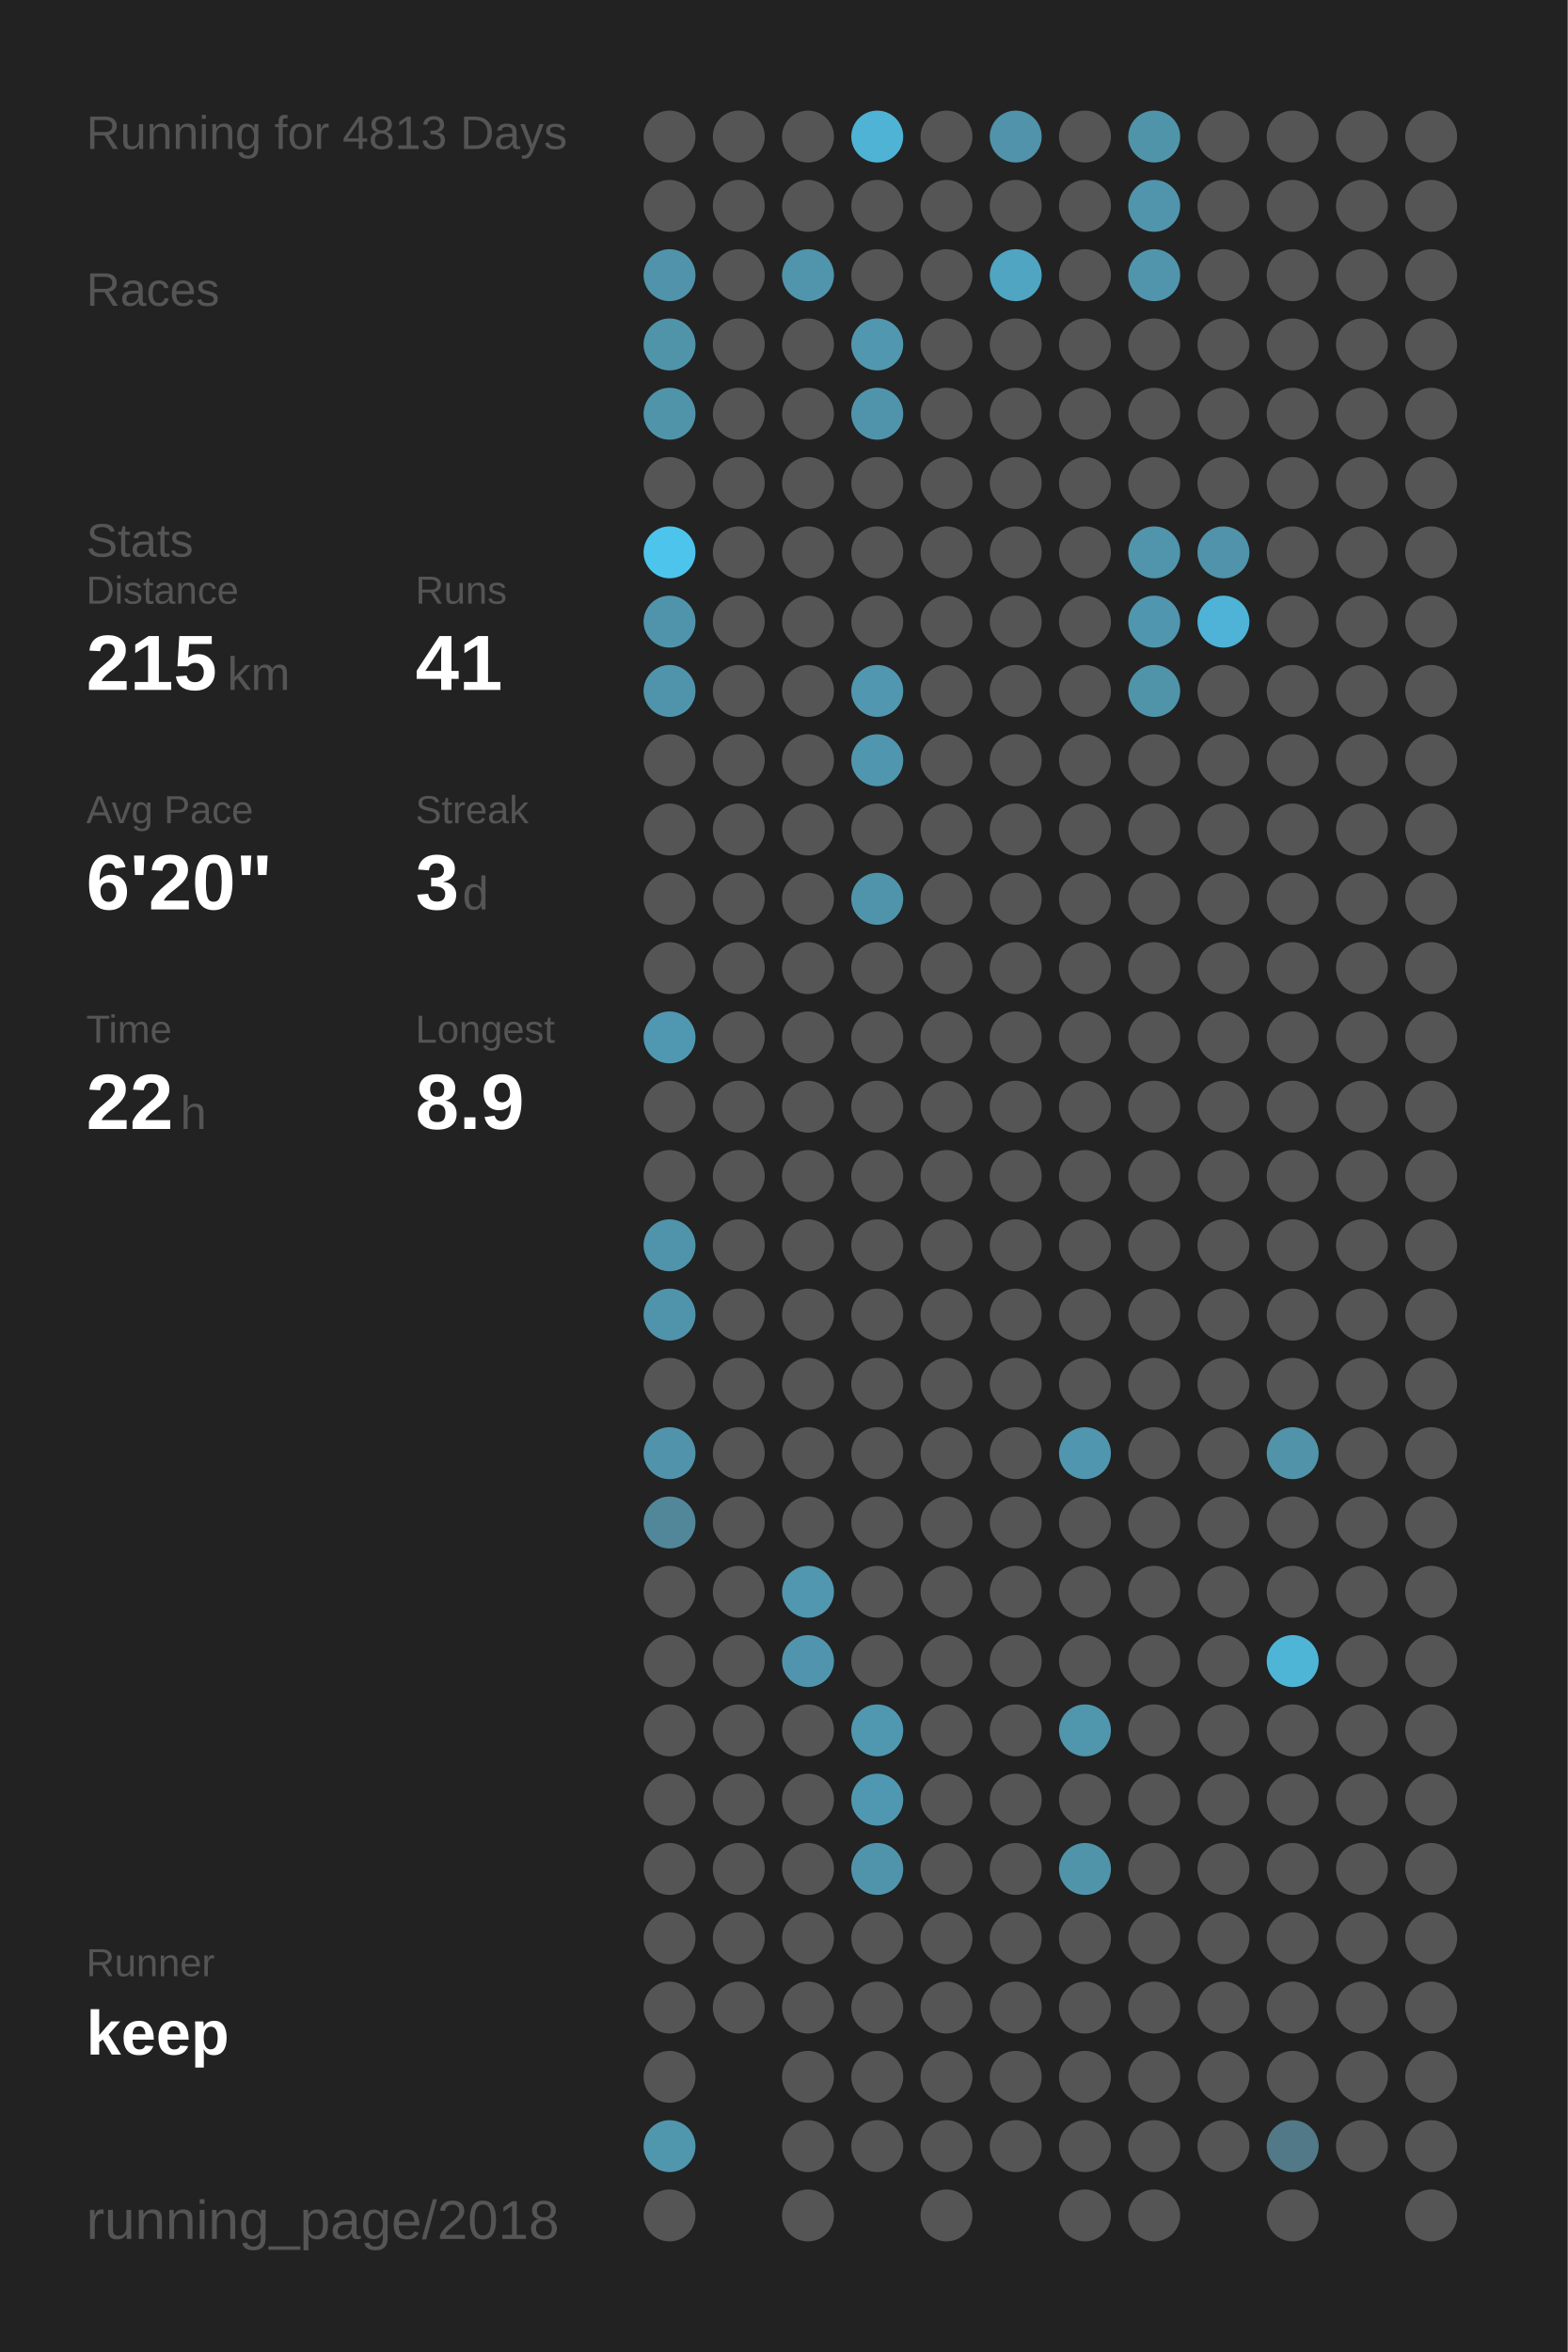
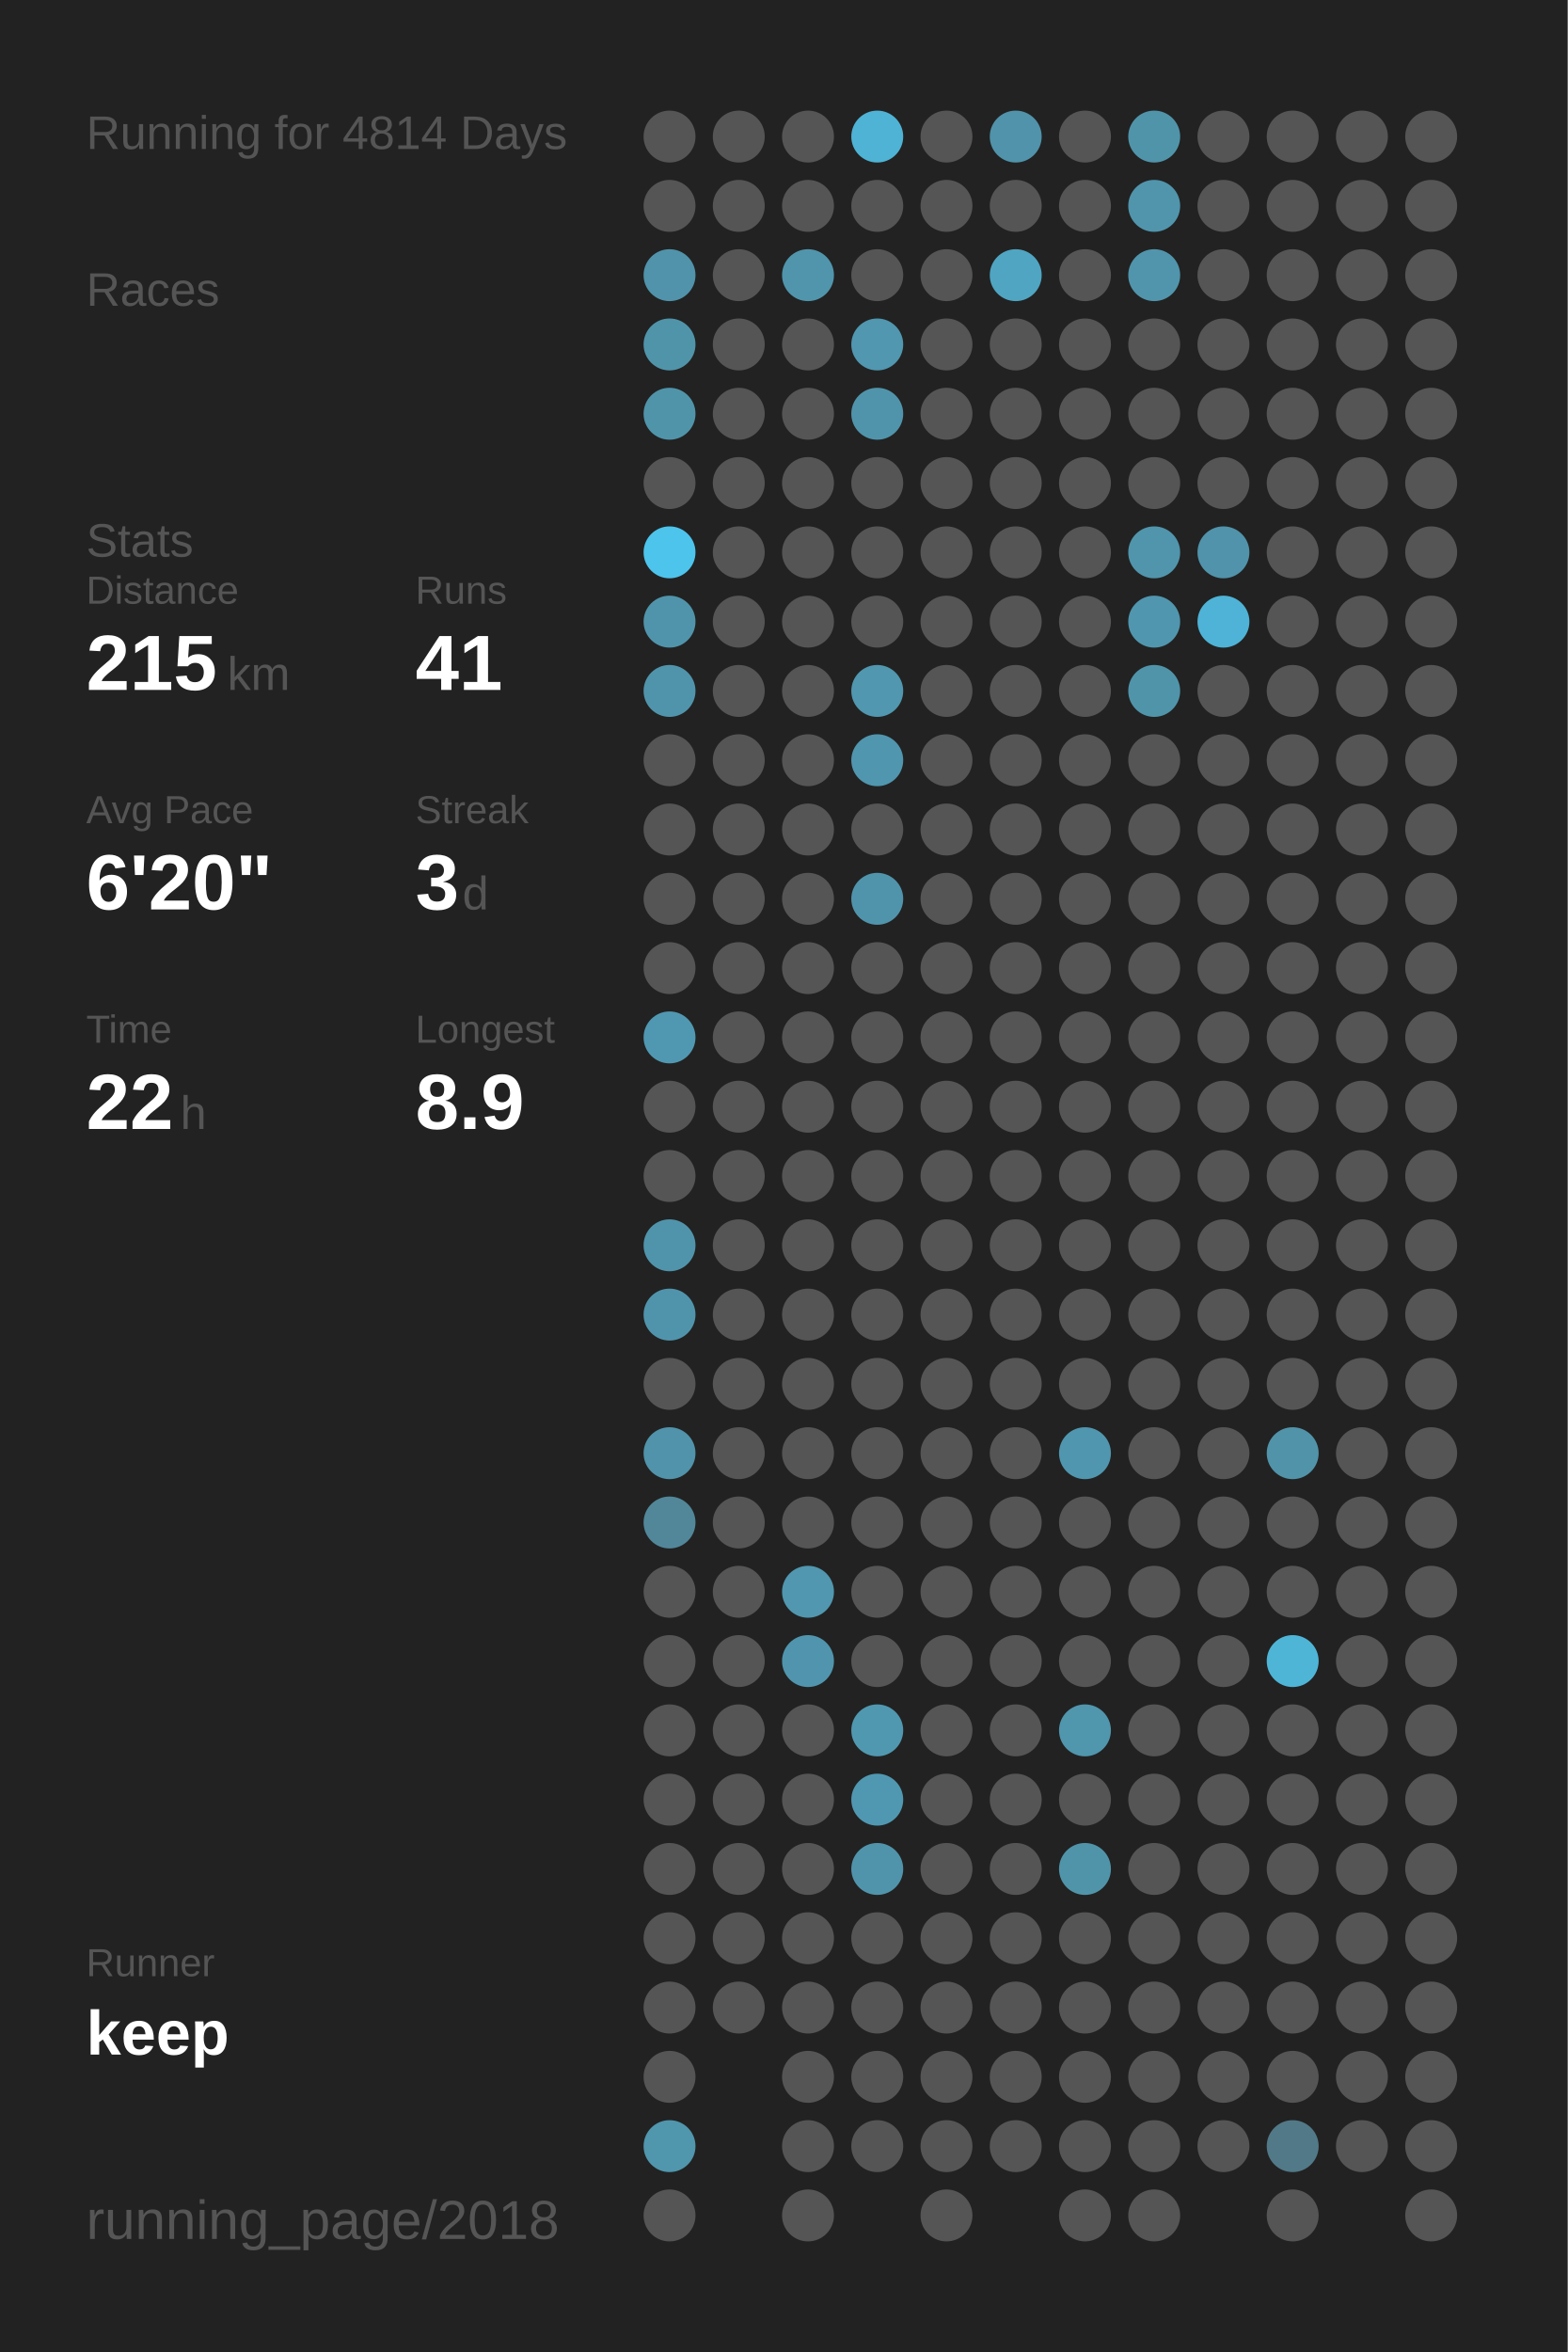
<svg xmlns="http://www.w3.org/2000/svg" baseProfile="full" height="300mm" version="1.1" viewBox="0,0,200,300" width="200mm">
  <defs />
  <rect fill="#222222" height="300" width="200" x="0" y="0" />
-   <text fill="#555555" style="font-size:6px; font-family:Arial;" x="11" y="19">Running for 4813 Days</text>
+   <text fill="#555555" style="font-size:6px; font-family:Arial;" x="11" y="19">Running for 4814 Days</text>
  <text fill="#555555" style="font-size:6px; font-family:Arial;" x="11" y="39">Races</text>
  <text fill="#555555" style="font-size:6px; font-family:Arial;" x="11" y="71">Stats</text>
  <text fill="#555555" style="font-size:5px; font-family:Arial;" x="11" y="77">Distance</text>
  <text fill="#FFFFFF" style="font-size:10px; font-family:Arial; font-weight:bold;" x="11" y="88">215</text>
  <text fill="#555555" style="font-size:6px; font-family:Arial;" x="29" y="88">km</text>
  <text fill="#555555" style="font-size:5px; font-family:Arial;" x="53" y="77">Runs</text>
  <text fill="#FFFFFF" style="font-size:10px; font-family:Arial; font-weight:bold;" x="53" y="88">41</text>
  <text fill="#555555" style="font-size:5px; font-family:Arial;" x="11" y="105">Avg Pace</text>
  <text fill="#FFFFFF" style="font-size:10px; font-family:Arial; font-weight:bold;" x="11" y="116">6'20"</text>
  <text fill="#555555" style="font-size:5px; font-family:Arial;" x="53" y="105">Streak</text>
  <text fill="#FFFFFF" style="font-size:10px; font-family:Arial; font-weight:bold;" x="53" y="116">3</text>
  <text fill="#555555" style="font-size:6px; font-family:Arial;" x="59" y="116">d</text>
  <text fill="#555555" style="font-size:5px; font-family:Arial;" x="11" y="133">Time</text>
  <text fill="#FFFFFF" style="font-size:10px; font-family:Arial; font-weight:bold;" x="11" y="144">22</text>
  <text fill="#555555" style="font-size:6px; font-family:Arial;" x="23" y="144">h</text>
  <text fill="#555555" style="font-size:5px; font-family:Arial;" x="53" y="133">Longest</text>
  <text fill="#FFFFFF" style="font-size:10px; font-family:Arial; font-weight:bold;" x="53" y="144">8.9</text>
  <text fill="#555555" style="font-size:5px; font-family:Arial;" x="11" y="252.065">Runner</text>
  <text fill="#FFFFFF" style="font-size:8px; font-family:Arial; font-weight:bold;" x="11" y="262.065">keep</text>
  <text fill="#555555" style="font-size:7px; font-family:Arial;" x="11" y="285.581">running_page/2018</text>
  <circle cx="85.417" cy="17.419" fill="#555555" r="3.312" />
  <circle cx="85.417" cy="26.258" fill="#555555" r="3.312" />
  <circle cx="85.417" cy="35.097" fill="#5093aa" r="3.312" />
  <circle cx="85.417" cy="43.935" fill="#5094aa" r="3.312" />
  <circle cx="85.417" cy="52.774" fill="#5094aa" r="3.312" />
  <circle cx="85.417" cy="61.613" fill="#555555" r="3.312" />
  <circle cx="85.417" cy="70.452" fill="#4dc4ec" r="3.312" />
  <circle cx="85.417" cy="79.29" fill="#5094ab" r="3.312" />
  <circle cx="85.417" cy="88.129" fill="#5094ab" r="3.312" />
  <circle cx="85.417" cy="96.968" fill="#555555" r="3.312" />
  <circle cx="85.417" cy="105.806" fill="#555555" r="3.312" />
  <circle cx="85.417" cy="114.645" fill="#555555" r="3.312" />
  <circle cx="85.417" cy="123.484" fill="#555555" r="3.312" />
  <circle cx="85.417" cy="132.323" fill="#5098b1" r="3.312" />
  <circle cx="85.417" cy="141.161" fill="#555555" r="3.312" />
  <circle cx="85.417" cy="150" fill="#555555" r="3.312" />
  <circle cx="85.417" cy="158.839" fill="#5094ab" r="3.312" />
  <circle cx="85.417" cy="167.677" fill="#5094ac" r="3.312" />
  <circle cx="85.417" cy="176.516" fill="#555555" r="3.312" />
  <circle cx="85.417" cy="185.355" fill="#5093aa" r="3.312" />
  <circle cx="85.417" cy="194.194" fill="#518799" r="3.312" />
  <circle cx="85.417" cy="203.032" fill="#555555" r="3.312" />
  <circle cx="85.417" cy="211.871" fill="#555555" r="3.312" />
  <circle cx="85.417" cy="220.71" fill="#555555" r="3.312" />
  <circle cx="85.417" cy="229.548" fill="#555555" r="3.312" />
  <circle cx="85.417" cy="238.387" fill="#555555" r="3.312" />
  <circle cx="85.417" cy="247.226" fill="#555555" r="3.312" />
  <circle cx="85.417" cy="256.065" fill="#555555" r="3.312" />
  <circle cx="85.417" cy="264.903" fill="#555555" r="3.312" />
  <circle cx="85.417" cy="273.742" fill="#5096ad" r="3.312" />
  <circle cx="85.417" cy="282.581" fill="#555555" r="3.312" />
  <circle cx="94.25" cy="17.419" fill="#555555" r="3.312" />
  <circle cx="94.25" cy="26.258" fill="#555555" r="3.312" />
  <circle cx="94.25" cy="35.097" fill="#555555" r="3.312" />
  <circle cx="94.25" cy="43.935" fill="#555555" r="3.312" />
  <circle cx="94.25" cy="52.774" fill="#555555" r="3.312" />
  <circle cx="94.25" cy="61.613" fill="#555555" r="3.312" />
  <circle cx="94.25" cy="70.452" fill="#555555" r="3.312" />
  <circle cx="94.25" cy="79.29" fill="#555555" r="3.312" />
  <circle cx="94.25" cy="88.129" fill="#555555" r="3.312" />
  <circle cx="94.25" cy="96.968" fill="#555555" r="3.312" />
  <circle cx="94.25" cy="105.806" fill="#555555" r="3.312" />
  <circle cx="94.25" cy="114.645" fill="#555555" r="3.312" />
  <circle cx="94.25" cy="123.484" fill="#555555" r="3.312" />
  <circle cx="94.25" cy="132.323" fill="#555555" r="3.312" />
  <circle cx="94.25" cy="141.161" fill="#555555" r="3.312" />
  <circle cx="94.25" cy="150" fill="#555555" r="3.312" />
  <circle cx="94.25" cy="158.839" fill="#555555" r="3.312" />
  <circle cx="94.25" cy="167.677" fill="#555555" r="3.312" />
  <circle cx="94.25" cy="176.516" fill="#555555" r="3.312" />
  <circle cx="94.25" cy="185.355" fill="#555555" r="3.312" />
  <circle cx="94.25" cy="194.194" fill="#555555" r="3.312" />
  <circle cx="94.25" cy="203.032" fill="#555555" r="3.312" />
  <circle cx="94.25" cy="211.871" fill="#555555" r="3.312" />
  <circle cx="94.25" cy="220.71" fill="#555555" r="3.312" />
  <circle cx="94.25" cy="229.548" fill="#555555" r="3.312" />
  <circle cx="94.25" cy="238.387" fill="#555555" r="3.312" />
  <circle cx="94.25" cy="247.226" fill="#555555" r="3.312" />
  <circle cx="94.25" cy="256.065" fill="#555555" r="3.312" />
  <circle cx="103.083" cy="17.419" fill="#555555" r="3.312" />
  <circle cx="103.083" cy="26.258" fill="#555555" r="3.312" />
  <circle cx="103.083" cy="35.097" fill="#5095ac" r="3.312" />
  <circle cx="103.083" cy="43.935" fill="#555555" r="3.312" />
  <circle cx="103.083" cy="52.774" fill="#555555" r="3.312" />
  <circle cx="103.083" cy="61.613" fill="#555555" r="3.312" />
  <circle cx="103.083" cy="70.452" fill="#555555" r="3.312" />
  <circle cx="103.083" cy="79.29" fill="#555555" r="3.312" />
  <circle cx="103.083" cy="88.129" fill="#555555" r="3.312" />
  <circle cx="103.083" cy="96.968" fill="#555555" r="3.312" />
  <circle cx="103.083" cy="105.806" fill="#555555" r="3.312" />
  <circle cx="103.083" cy="114.645" fill="#555555" r="3.312" />
  <circle cx="103.083" cy="123.484" fill="#555555" r="3.312" />
  <circle cx="103.083" cy="132.323" fill="#555555" r="3.312" />
  <circle cx="103.083" cy="141.161" fill="#555555" r="3.312" />
  <circle cx="103.083" cy="150" fill="#555555" r="3.312" />
  <circle cx="103.083" cy="158.839" fill="#555555" r="3.312" />
  <circle cx="103.083" cy="167.677" fill="#555555" r="3.312" />
  <circle cx="103.083" cy="176.516" fill="#555555" r="3.312" />
  <circle cx="103.083" cy="185.355" fill="#555555" r="3.312" />
  <circle cx="103.083" cy="194.194" fill="#555555" r="3.312" />
  <circle cx="103.083" cy="203.032" fill="#5097af" r="3.312" />
  <circle cx="103.083" cy="211.871" fill="#5095ad" r="3.312" />
  <circle cx="103.083" cy="220.71" fill="#555555" r="3.312" />
  <circle cx="103.083" cy="229.548" fill="#555555" r="3.312" />
  <circle cx="103.083" cy="238.387" fill="#555555" r="3.312" />
  <circle cx="103.083" cy="247.226" fill="#555555" r="3.312" />
  <circle cx="103.083" cy="256.065" fill="#555555" r="3.312" />
  <circle cx="103.083" cy="264.903" fill="#555555" r="3.312" />
  <circle cx="103.083" cy="273.742" fill="#555555" r="3.312" />
  <circle cx="103.083" cy="282.581" fill="#555555" r="3.312" />
  <circle cx="111.917" cy="17.419" fill="#4eb3d5" r="3.312" />
  <circle cx="111.917" cy="26.258" fill="#555555" r="3.312" />
  <circle cx="111.917" cy="35.097" fill="#555555" r="3.312" />
  <circle cx="111.917" cy="43.935" fill="#5097af" r="3.312" />
  <circle cx="111.917" cy="52.774" fill="#5094ab" r="3.312" />
  <circle cx="111.917" cy="61.613" fill="#555555" r="3.312" />
  <circle cx="111.917" cy="70.452" fill="#555555" r="3.312" />
  <circle cx="111.917" cy="79.29" fill="#555555" r="3.312" />
  <circle cx="111.917" cy="88.129" fill="#5097af" r="3.312" />
  <circle cx="111.917" cy="96.968" fill="#5096ae" r="3.312" />
  <circle cx="111.917" cy="105.806" fill="#555555" r="3.312" />
  <circle cx="111.917" cy="114.645" fill="#5094ab" r="3.312" />
  <circle cx="111.917" cy="123.484" fill="#555555" r="3.312" />
  <circle cx="111.917" cy="132.323" fill="#555555" r="3.312" />
  <circle cx="111.917" cy="141.161" fill="#555555" r="3.312" />
  <circle cx="111.917" cy="150" fill="#555555" r="3.312" />
  <circle cx="111.917" cy="158.839" fill="#555555" r="3.312" />
  <circle cx="111.917" cy="167.677" fill="#555555" r="3.312" />
  <circle cx="111.917" cy="176.516" fill="#555555" r="3.312" />
  <circle cx="111.917" cy="185.355" fill="#555555" r="3.312" />
  <circle cx="111.917" cy="194.194" fill="#555555" r="3.312" />
  <circle cx="111.917" cy="203.032" fill="#555555" r="3.312" />
  <circle cx="111.917" cy="211.871" fill="#555555" r="3.312" />
  <circle cx="111.917" cy="220.71" fill="#5098b0" r="3.312" />
  <circle cx="111.917" cy="229.548" fill="#5098b1" r="3.312" />
  <circle cx="111.917" cy="238.387" fill="#5094ab" r="3.312" />
  <circle cx="111.917" cy="247.226" fill="#555555" r="3.312" />
  <circle cx="111.917" cy="256.065" fill="#555555" r="3.312" />
  <circle cx="111.917" cy="264.903" fill="#555555" r="3.312" />
  <circle cx="111.917" cy="273.742" fill="#555555" r="3.312" />
  <circle cx="120.75" cy="17.419" fill="#555555" r="3.312" />
  <circle cx="120.75" cy="26.258" fill="#555555" r="3.312" />
  <circle cx="120.75" cy="35.097" fill="#555555" r="3.312" />
  <circle cx="120.75" cy="43.935" fill="#555555" r="3.312" />
  <circle cx="120.75" cy="52.774" fill="#555555" r="3.312" />
  <circle cx="120.75" cy="61.613" fill="#555555" r="3.312" />
  <circle cx="120.75" cy="70.452" fill="#555555" r="3.312" />
  <circle cx="120.75" cy="79.29" fill="#555555" r="3.312" />
  <circle cx="120.75" cy="88.129" fill="#555555" r="3.312" />
  <circle cx="120.75" cy="96.968" fill="#555555" r="3.312" />
  <circle cx="120.75" cy="105.806" fill="#555555" r="3.312" />
  <circle cx="120.75" cy="114.645" fill="#555555" r="3.312" />
  <circle cx="120.75" cy="123.484" fill="#555555" r="3.312" />
  <circle cx="120.75" cy="132.323" fill="#555555" r="3.312" />
  <circle cx="120.75" cy="141.161" fill="#555555" r="3.312" />
  <circle cx="120.75" cy="150" fill="#555555" r="3.312" />
  <circle cx="120.75" cy="158.839" fill="#555555" r="3.312" />
  <circle cx="120.75" cy="167.677" fill="#555555" r="3.312" />
  <circle cx="120.75" cy="176.516" fill="#555555" r="3.312" />
  <circle cx="120.75" cy="185.355" fill="#555555" r="3.312" />
  <circle cx="120.75" cy="194.194" fill="#555555" r="3.312" />
  <circle cx="120.75" cy="203.032" fill="#555555" r="3.312" />
  <circle cx="120.75" cy="211.871" fill="#555555" r="3.312" />
  <circle cx="120.75" cy="220.71" fill="#555555" r="3.312" />
  <circle cx="120.75" cy="229.548" fill="#555555" r="3.312" />
  <circle cx="120.75" cy="238.387" fill="#555555" r="3.312" />
  <circle cx="120.75" cy="247.226" fill="#555555" r="3.312" />
  <circle cx="120.75" cy="256.065" fill="#555555" r="3.312" />
  <circle cx="120.75" cy="264.903" fill="#555555" r="3.312" />
  <circle cx="120.75" cy="273.742" fill="#555555" r="3.312" />
  <circle cx="120.75" cy="282.581" fill="#555555" r="3.312" />
  <circle cx="129.583" cy="17.419" fill="#5093aa" r="3.312" />
  <circle cx="129.583" cy="26.258" fill="#555555" r="3.312" />
  <circle cx="129.583" cy="35.097" fill="#4fa5c2" r="3.312" />
  <circle cx="129.583" cy="43.935" fill="#555555" r="3.312" />
  <circle cx="129.583" cy="52.774" fill="#555555" r="3.312" />
  <circle cx="129.583" cy="61.613" fill="#555555" r="3.312" />
  <circle cx="129.583" cy="70.452" fill="#555555" r="3.312" />
  <circle cx="129.583" cy="79.29" fill="#555555" r="3.312" />
  <circle cx="129.583" cy="88.129" fill="#555555" r="3.312" />
  <circle cx="129.583" cy="96.968" fill="#555555" r="3.312" />
  <circle cx="129.583" cy="105.806" fill="#555555" r="3.312" />
  <circle cx="129.583" cy="114.645" fill="#555555" r="3.312" />
  <circle cx="129.583" cy="123.484" fill="#555555" r="3.312" />
  <circle cx="129.583" cy="132.323" fill="#555555" r="3.312" />
  <circle cx="129.583" cy="141.161" fill="#555555" r="3.312" />
  <circle cx="129.583" cy="150" fill="#555555" r="3.312" />
  <circle cx="129.583" cy="158.839" fill="#555555" r="3.312" />
  <circle cx="129.583" cy="167.677" fill="#555555" r="3.312" />
  <circle cx="129.583" cy="176.516" fill="#555555" r="3.312" />
  <circle cx="129.583" cy="185.355" fill="#555555" r="3.312" />
  <circle cx="129.583" cy="194.194" fill="#555555" r="3.312" />
  <circle cx="129.583" cy="203.032" fill="#555555" r="3.312" />
  <circle cx="129.583" cy="211.871" fill="#555555" r="3.312" />
  <circle cx="129.583" cy="220.71" fill="#555555" r="3.312" />
  <circle cx="129.583" cy="229.548" fill="#555555" r="3.312" />
  <circle cx="129.583" cy="238.387" fill="#555555" r="3.312" />
  <circle cx="129.583" cy="247.226" fill="#555555" r="3.312" />
  <circle cx="129.583" cy="256.065" fill="#555555" r="3.312" />
  <circle cx="129.583" cy="264.903" fill="#555555" r="3.312" />
  <circle cx="129.583" cy="273.742" fill="#555555" r="3.312" />
  <circle cx="138.417" cy="17.419" fill="#555555" r="3.312" />
  <circle cx="138.417" cy="26.258" fill="#555555" r="3.312" />
  <circle cx="138.417" cy="35.097" fill="#555555" r="3.312" />
  <circle cx="138.417" cy="43.935" fill="#555555" r="3.312" />
  <circle cx="138.417" cy="52.774" fill="#555555" r="3.312" />
  <circle cx="138.417" cy="61.613" fill="#555555" r="3.312" />
  <circle cx="138.417" cy="70.452" fill="#555555" r="3.312" />
  <circle cx="138.417" cy="79.29" fill="#555555" r="3.312" />
  <circle cx="138.417" cy="88.129" fill="#555555" r="3.312" />
  <circle cx="138.417" cy="96.968" fill="#555555" r="3.312" />
  <circle cx="138.417" cy="105.806" fill="#555555" r="3.312" />
  <circle cx="138.417" cy="114.645" fill="#555555" r="3.312" />
  <circle cx="138.417" cy="123.484" fill="#555555" r="3.312" />
  <circle cx="138.417" cy="132.323" fill="#555555" r="3.312" />
  <circle cx="138.417" cy="141.161" fill="#555555" r="3.312" />
  <circle cx="138.417" cy="150" fill="#555555" r="3.312" />
  <circle cx="138.417" cy="158.839" fill="#555555" r="3.312" />
  <circle cx="138.417" cy="167.677" fill="#555555" r="3.312" />
  <circle cx="138.417" cy="176.516" fill="#555555" r="3.312" />
  <circle cx="138.417" cy="185.355" fill="#5096ae" r="3.312" />
  <circle cx="138.417" cy="194.194" fill="#555555" r="3.312" />
  <circle cx="138.417" cy="203.032" fill="#555555" r="3.312" />
  <circle cx="138.417" cy="211.871" fill="#555555" r="3.312" />
  <circle cx="138.417" cy="220.71" fill="#5096ad" r="3.312" />
  <circle cx="138.417" cy="229.548" fill="#555555" r="3.312" />
  <circle cx="138.417" cy="238.387" fill="#5094aa" r="3.312" />
  <circle cx="138.417" cy="247.226" fill="#555555" r="3.312" />
  <circle cx="138.417" cy="256.065" fill="#555555" r="3.312" />
  <circle cx="138.417" cy="264.903" fill="#555555" r="3.312" />
  <circle cx="138.417" cy="273.742" fill="#555555" r="3.312" />
  <circle cx="138.417" cy="282.581" fill="#555555" r="3.312" />
  <circle cx="147.25" cy="17.419" fill="#5094aa" r="3.312" />
  <circle cx="147.25" cy="26.258" fill="#5095ac" r="3.312" />
  <circle cx="147.25" cy="35.097" fill="#5095ac" r="3.312" />
  <circle cx="147.25" cy="43.935" fill="#555555" r="3.312" />
  <circle cx="147.25" cy="52.774" fill="#555555" r="3.312" />
  <circle cx="147.25" cy="61.613" fill="#555555" r="3.312" />
  <circle cx="147.25" cy="70.452" fill="#5095ac" r="3.312" />
  <circle cx="147.25" cy="79.29" fill="#5096ae" r="3.312" />
  <circle cx="147.25" cy="88.129" fill="#5094aa" r="3.312" />
  <circle cx="147.25" cy="96.968" fill="#555555" r="3.312" />
  <circle cx="147.25" cy="105.806" fill="#555555" r="3.312" />
  <circle cx="147.25" cy="114.645" fill="#555555" r="3.312" />
  <circle cx="147.25" cy="123.484" fill="#555555" r="3.312" />
  <circle cx="147.25" cy="132.323" fill="#555555" r="3.312" />
  <circle cx="147.25" cy="141.161" fill="#555555" r="3.312" />
  <circle cx="147.25" cy="150" fill="#555555" r="3.312" />
  <circle cx="147.25" cy="158.839" fill="#555555" r="3.312" />
  <circle cx="147.25" cy="167.677" fill="#555555" r="3.312" />
  <circle cx="147.25" cy="176.516" fill="#555555" r="3.312" />
  <circle cx="147.25" cy="185.355" fill="#555555" r="3.312" />
  <circle cx="147.25" cy="194.194" fill="#555555" r="3.312" />
  <circle cx="147.25" cy="203.032" fill="#555555" r="3.312" />
  <circle cx="147.25" cy="211.871" fill="#555555" r="3.312" />
  <circle cx="147.25" cy="220.71" fill="#555555" r="3.312" />
  <circle cx="147.25" cy="229.548" fill="#555555" r="3.312" />
  <circle cx="147.25" cy="238.387" fill="#555555" r="3.312" />
  <circle cx="147.25" cy="247.226" fill="#555555" r="3.312" />
  <circle cx="147.25" cy="256.065" fill="#555555" r="3.312" />
  <circle cx="147.25" cy="264.903" fill="#555555" r="3.312" />
  <circle cx="147.25" cy="273.742" fill="#555555" r="3.312" />
  <circle cx="147.25" cy="282.581" fill="#555555" r="3.312" />
  <circle cx="156.083" cy="17.419" fill="#555555" r="3.312" />
  <circle cx="156.083" cy="26.258" fill="#555555" r="3.312" />
  <circle cx="156.083" cy="35.097" fill="#555555" r="3.312" />
  <circle cx="156.083" cy="43.935" fill="#555555" r="3.312" />
  <circle cx="156.083" cy="52.774" fill="#555555" r="3.312" />
  <circle cx="156.083" cy="61.613" fill="#555555" r="3.312" />
  <circle cx="156.083" cy="70.452" fill="#5093aa" r="3.312" />
  <circle cx="156.083" cy="79.29" fill="#4eb3d6" r="3.312" />
  <circle cx="156.083" cy="88.129" fill="#555555" r="3.312" />
  <circle cx="156.083" cy="96.968" fill="#555555" r="3.312" />
  <circle cx="156.083" cy="105.806" fill="#555555" r="3.312" />
  <circle cx="156.083" cy="114.645" fill="#555555" r="3.312" />
  <circle cx="156.083" cy="123.484" fill="#555555" r="3.312" />
  <circle cx="156.083" cy="132.323" fill="#555555" r="3.312" />
  <circle cx="156.083" cy="141.161" fill="#555555" r="3.312" />
  <circle cx="156.083" cy="150" fill="#555555" r="3.312" />
  <circle cx="156.083" cy="158.839" fill="#555555" r="3.312" />
  <circle cx="156.083" cy="167.677" fill="#555555" r="3.312" />
  <circle cx="156.083" cy="176.516" fill="#555555" r="3.312" />
  <circle cx="156.083" cy="185.355" fill="#555555" r="3.312" />
  <circle cx="156.083" cy="194.194" fill="#555555" r="3.312" />
  <circle cx="156.083" cy="203.032" fill="#555555" r="3.312" />
  <circle cx="156.083" cy="211.871" fill="#555555" r="3.312" />
  <circle cx="156.083" cy="220.71" fill="#555555" r="3.312" />
  <circle cx="156.083" cy="229.548" fill="#555555" r="3.312" />
  <circle cx="156.083" cy="238.387" fill="#555555" r="3.312" />
  <circle cx="156.083" cy="247.226" fill="#555555" r="3.312" />
  <circle cx="156.083" cy="256.065" fill="#555555" r="3.312" />
  <circle cx="156.083" cy="264.903" fill="#555555" r="3.312" />
  <circle cx="156.083" cy="273.742" fill="#555555" r="3.312" />
  <circle cx="164.917" cy="17.419" fill="#555555" r="3.312" />
  <circle cx="164.917" cy="26.258" fill="#555555" r="3.312" />
  <circle cx="164.917" cy="35.097" fill="#555555" r="3.312" />
  <circle cx="164.917" cy="43.935" fill="#555555" r="3.312" />
  <circle cx="164.917" cy="52.774" fill="#555555" r="3.312" />
  <circle cx="164.917" cy="61.613" fill="#555555" r="3.312" />
  <circle cx="164.917" cy="70.452" fill="#555555" r="3.312" />
  <circle cx="164.917" cy="79.29" fill="#555555" r="3.312" />
  <circle cx="164.917" cy="88.129" fill="#555555" r="3.312" />
  <circle cx="164.917" cy="96.968" fill="#555555" r="3.312" />
  <circle cx="164.917" cy="105.806" fill="#555555" r="3.312" />
  <circle cx="164.917" cy="114.645" fill="#555555" r="3.312" />
  <circle cx="164.917" cy="123.484" fill="#555555" r="3.312" />
  <circle cx="164.917" cy="132.323" fill="#555555" r="3.312" />
  <circle cx="164.917" cy="141.161" fill="#555555" r="3.312" />
  <circle cx="164.917" cy="150" fill="#555555" r="3.312" />
  <circle cx="164.917" cy="158.839" fill="#555555" r="3.312" />
  <circle cx="164.917" cy="167.677" fill="#555555" r="3.312" />
  <circle cx="164.917" cy="176.516" fill="#555555" r="3.312" />
  <circle cx="164.917" cy="185.355" fill="#5193a9" r="3.312" />
  <circle cx="164.917" cy="194.194" fill="#555555" r="3.312" />
  <circle cx="164.917" cy="203.032" fill="#555555" r="3.312" />
  <circle cx="164.917" cy="211.871" fill="#4eb5d7" r="3.312" />
  <circle cx="164.917" cy="220.71" fill="#555555" r="3.312" />
  <circle cx="164.917" cy="229.548" fill="#555555" r="3.312" />
  <circle cx="164.917" cy="238.387" fill="#555555" r="3.312" />
  <circle cx="164.917" cy="247.226" fill="#555555" r="3.312" />
  <circle cx="164.917" cy="256.065" fill="#555555" r="3.312" />
  <circle cx="164.917" cy="264.903" fill="#555555" r="3.312" />
  <circle cx="164.917" cy="273.742" fill="#527987" r="3.312" />
  <circle cx="164.917" cy="282.581" fill="#555555" r="3.312" />
  <circle cx="173.75" cy="17.419" fill="#555555" r="3.312" />
  <circle cx="173.75" cy="26.258" fill="#555555" r="3.312" />
  <circle cx="173.75" cy="35.097" fill="#555555" r="3.312" />
  <circle cx="173.75" cy="43.935" fill="#555555" r="3.312" />
  <circle cx="173.75" cy="52.774" fill="#555555" r="3.312" />
  <circle cx="173.75" cy="61.613" fill="#555555" r="3.312" />
  <circle cx="173.75" cy="70.452" fill="#555555" r="3.312" />
  <circle cx="173.75" cy="79.29" fill="#555555" r="3.312" />
  <circle cx="173.75" cy="88.129" fill="#555555" r="3.312" />
  <circle cx="173.75" cy="96.968" fill="#555555" r="3.312" />
  <circle cx="173.75" cy="105.806" fill="#555555" r="3.312" />
  <circle cx="173.75" cy="114.645" fill="#555555" r="3.312" />
  <circle cx="173.75" cy="123.484" fill="#555555" r="3.312" />
  <circle cx="173.75" cy="132.323" fill="#555555" r="3.312" />
  <circle cx="173.75" cy="141.161" fill="#555555" r="3.312" />
  <circle cx="173.75" cy="150" fill="#555555" r="3.312" />
  <circle cx="173.75" cy="158.839" fill="#555555" r="3.312" />
  <circle cx="173.75" cy="167.677" fill="#555555" r="3.312" />
  <circle cx="173.75" cy="176.516" fill="#555555" r="3.312" />
  <circle cx="173.75" cy="185.355" fill="#555555" r="3.312" />
  <circle cx="173.75" cy="194.194" fill="#555555" r="3.312" />
  <circle cx="173.75" cy="203.032" fill="#555555" r="3.312" />
  <circle cx="173.75" cy="211.871" fill="#555555" r="3.312" />
  <circle cx="173.75" cy="220.71" fill="#555555" r="3.312" />
  <circle cx="173.75" cy="229.548" fill="#555555" r="3.312" />
  <circle cx="173.75" cy="238.387" fill="#555555" r="3.312" />
  <circle cx="173.75" cy="247.226" fill="#555555" r="3.312" />
  <circle cx="173.75" cy="256.065" fill="#555555" r="3.312" />
  <circle cx="173.75" cy="264.903" fill="#555555" r="3.312" />
  <circle cx="173.75" cy="273.742" fill="#555555" r="3.312" />
  <circle cx="182.583" cy="17.419" fill="#555555" r="3.312" />
  <circle cx="182.583" cy="26.258" fill="#555555" r="3.312" />
  <circle cx="182.583" cy="35.097" fill="#555555" r="3.312" />
  <circle cx="182.583" cy="43.935" fill="#555555" r="3.312" />
  <circle cx="182.583" cy="52.774" fill="#555555" r="3.312" />
  <circle cx="182.583" cy="61.613" fill="#555555" r="3.312" />
  <circle cx="182.583" cy="70.452" fill="#555555" r="3.312" />
  <circle cx="182.583" cy="79.29" fill="#555555" r="3.312" />
  <circle cx="182.583" cy="88.129" fill="#555555" r="3.312" />
  <circle cx="182.583" cy="96.968" fill="#555555" r="3.312" />
  <circle cx="182.583" cy="105.806" fill="#555555" r="3.312" />
  <circle cx="182.583" cy="114.645" fill="#555555" r="3.312" />
  <circle cx="182.583" cy="123.484" fill="#555555" r="3.312" />
  <circle cx="182.583" cy="132.323" fill="#555555" r="3.312" />
  <circle cx="182.583" cy="141.161" fill="#555555" r="3.312" />
  <circle cx="182.583" cy="150" fill="#555555" r="3.312" />
  <circle cx="182.583" cy="158.839" fill="#555555" r="3.312" />
  <circle cx="182.583" cy="167.677" fill="#555555" r="3.312" />
  <circle cx="182.583" cy="176.516" fill="#555555" r="3.312" />
  <circle cx="182.583" cy="185.355" fill="#555555" r="3.312" />
  <circle cx="182.583" cy="194.194" fill="#555555" r="3.312" />
  <circle cx="182.583" cy="203.032" fill="#555555" r="3.312" />
  <circle cx="182.583" cy="211.871" fill="#555555" r="3.312" />
  <circle cx="182.583" cy="220.71" fill="#555555" r="3.312" />
  <circle cx="182.583" cy="229.548" fill="#555555" r="3.312" />
  <circle cx="182.583" cy="238.387" fill="#555555" r="3.312" />
  <circle cx="182.583" cy="247.226" fill="#555555" r="3.312" />
  <circle cx="182.583" cy="256.065" fill="#555555" r="3.312" />
  <circle cx="182.583" cy="264.903" fill="#555555" r="3.312" />
  <circle cx="182.583" cy="273.742" fill="#555555" r="3.312" />
  <circle cx="182.583" cy="282.581" fill="#555555" r="3.312" />
</svg>
